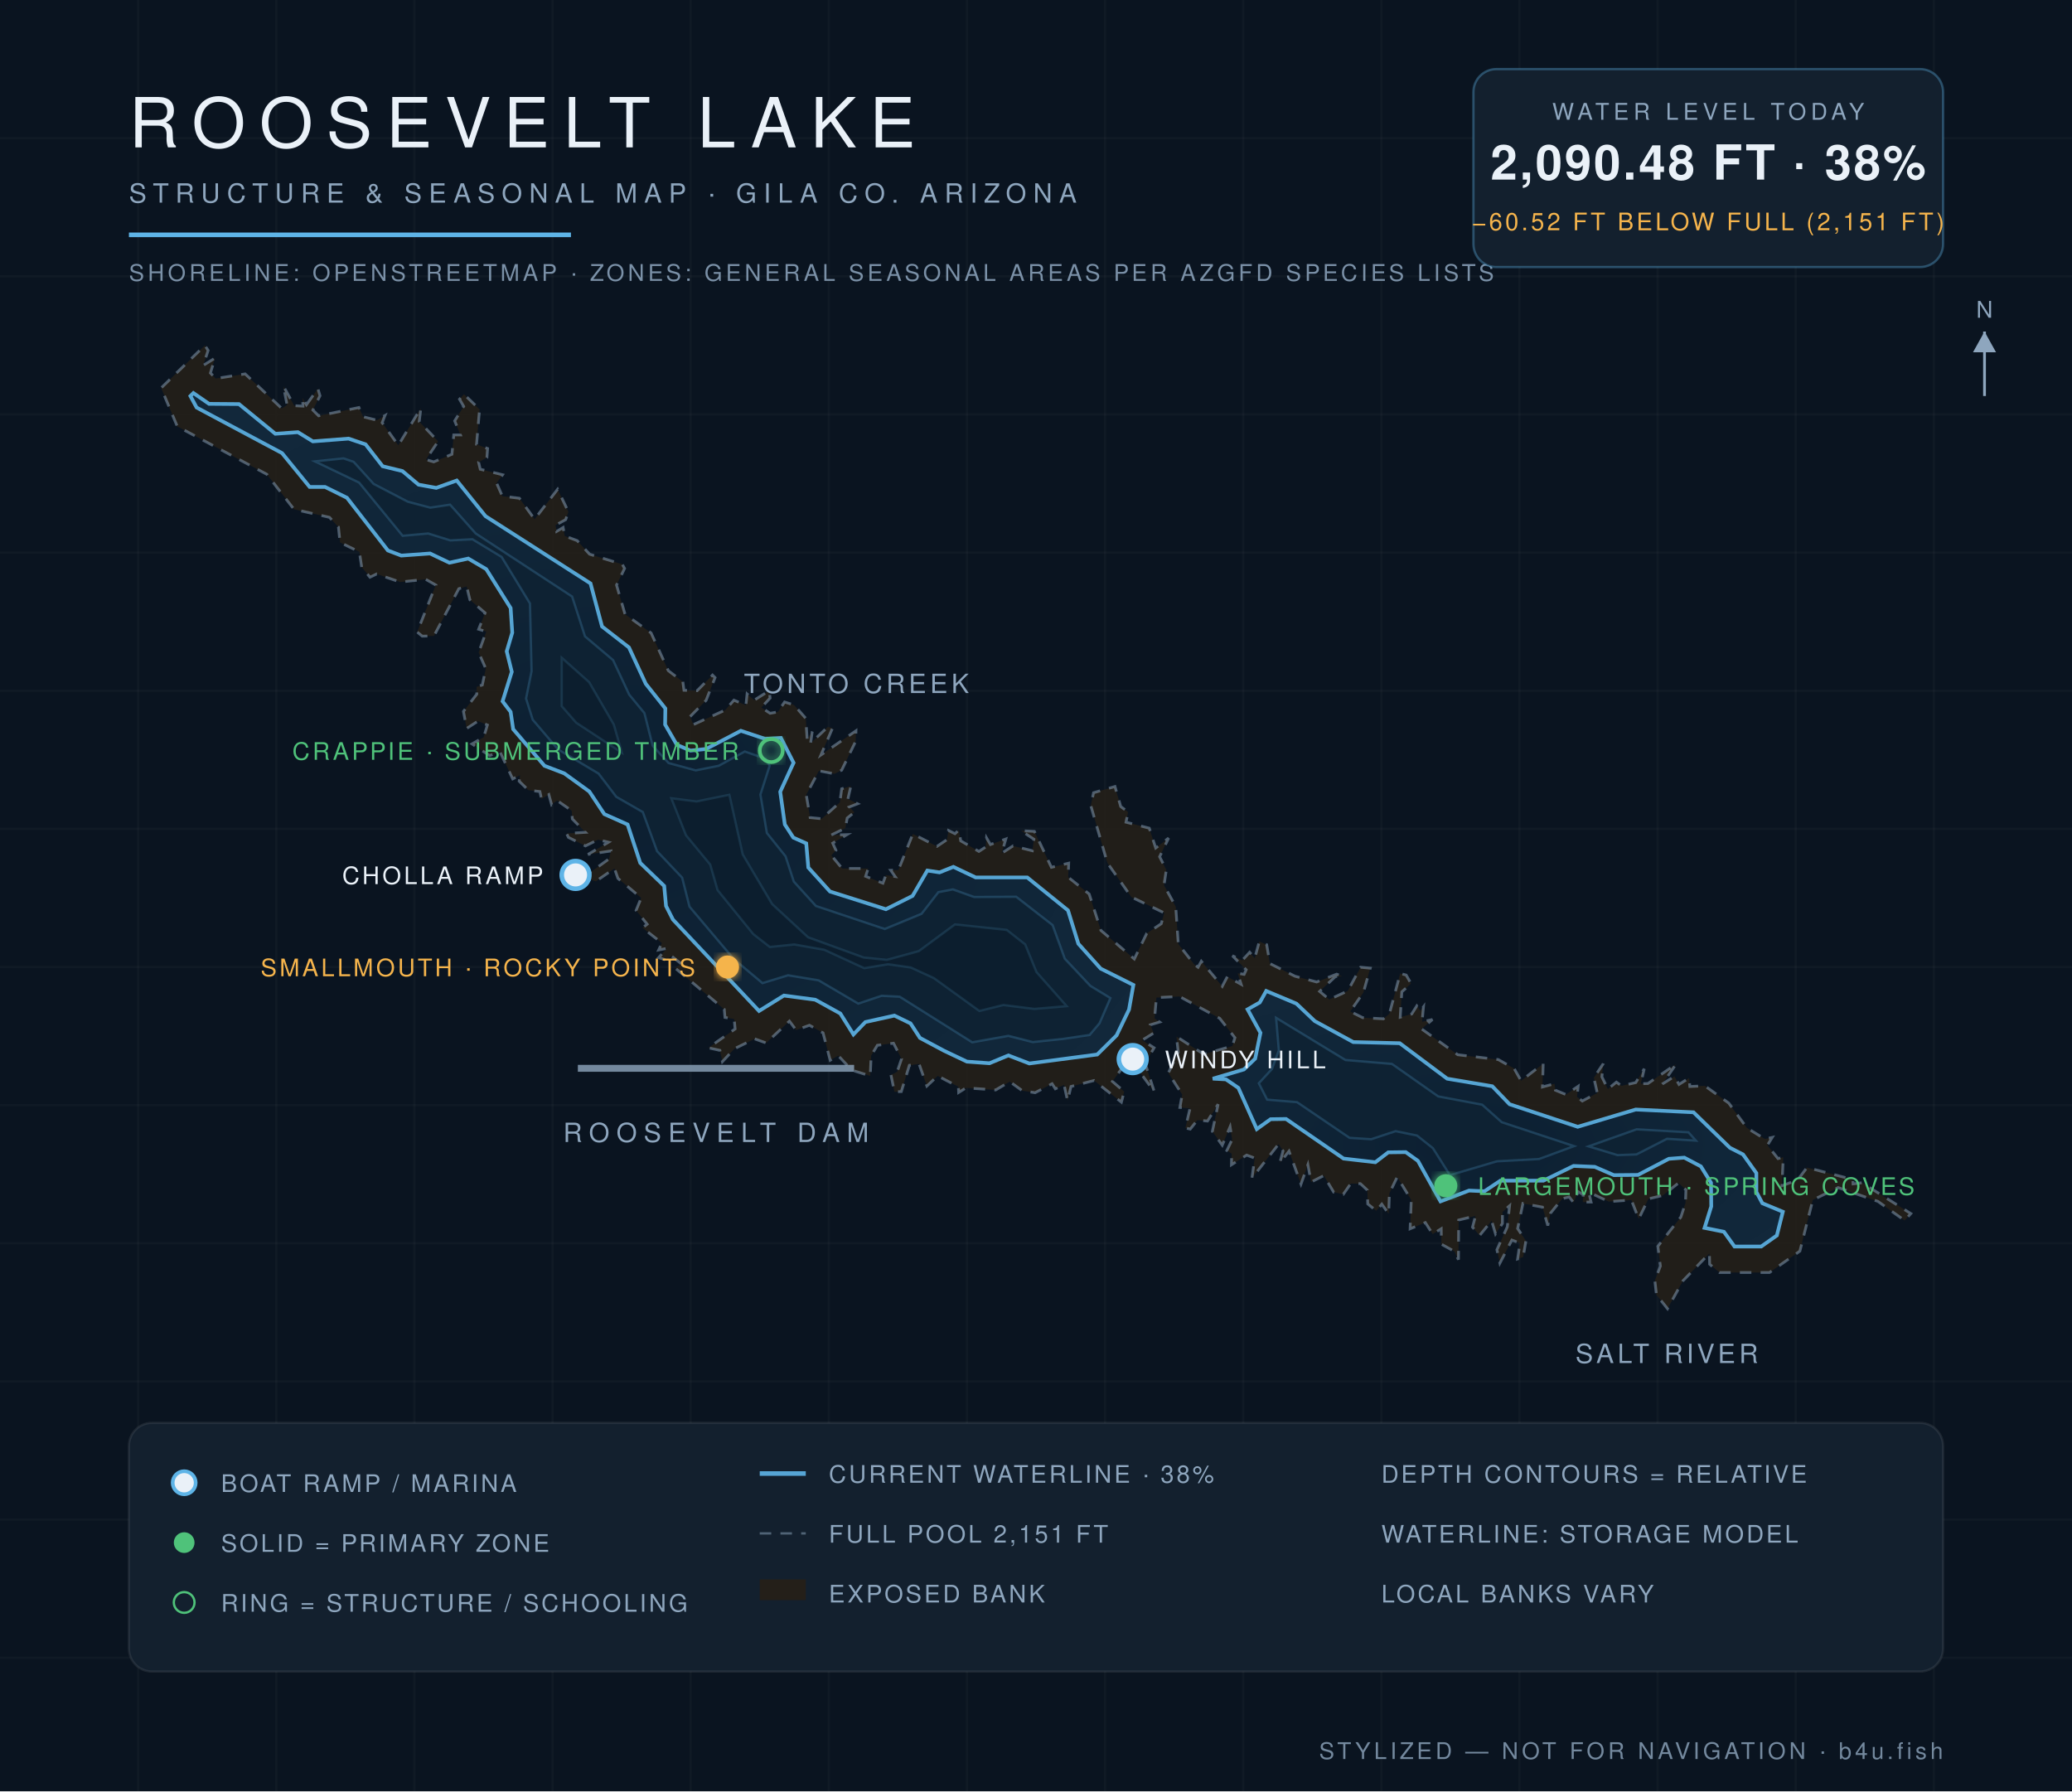
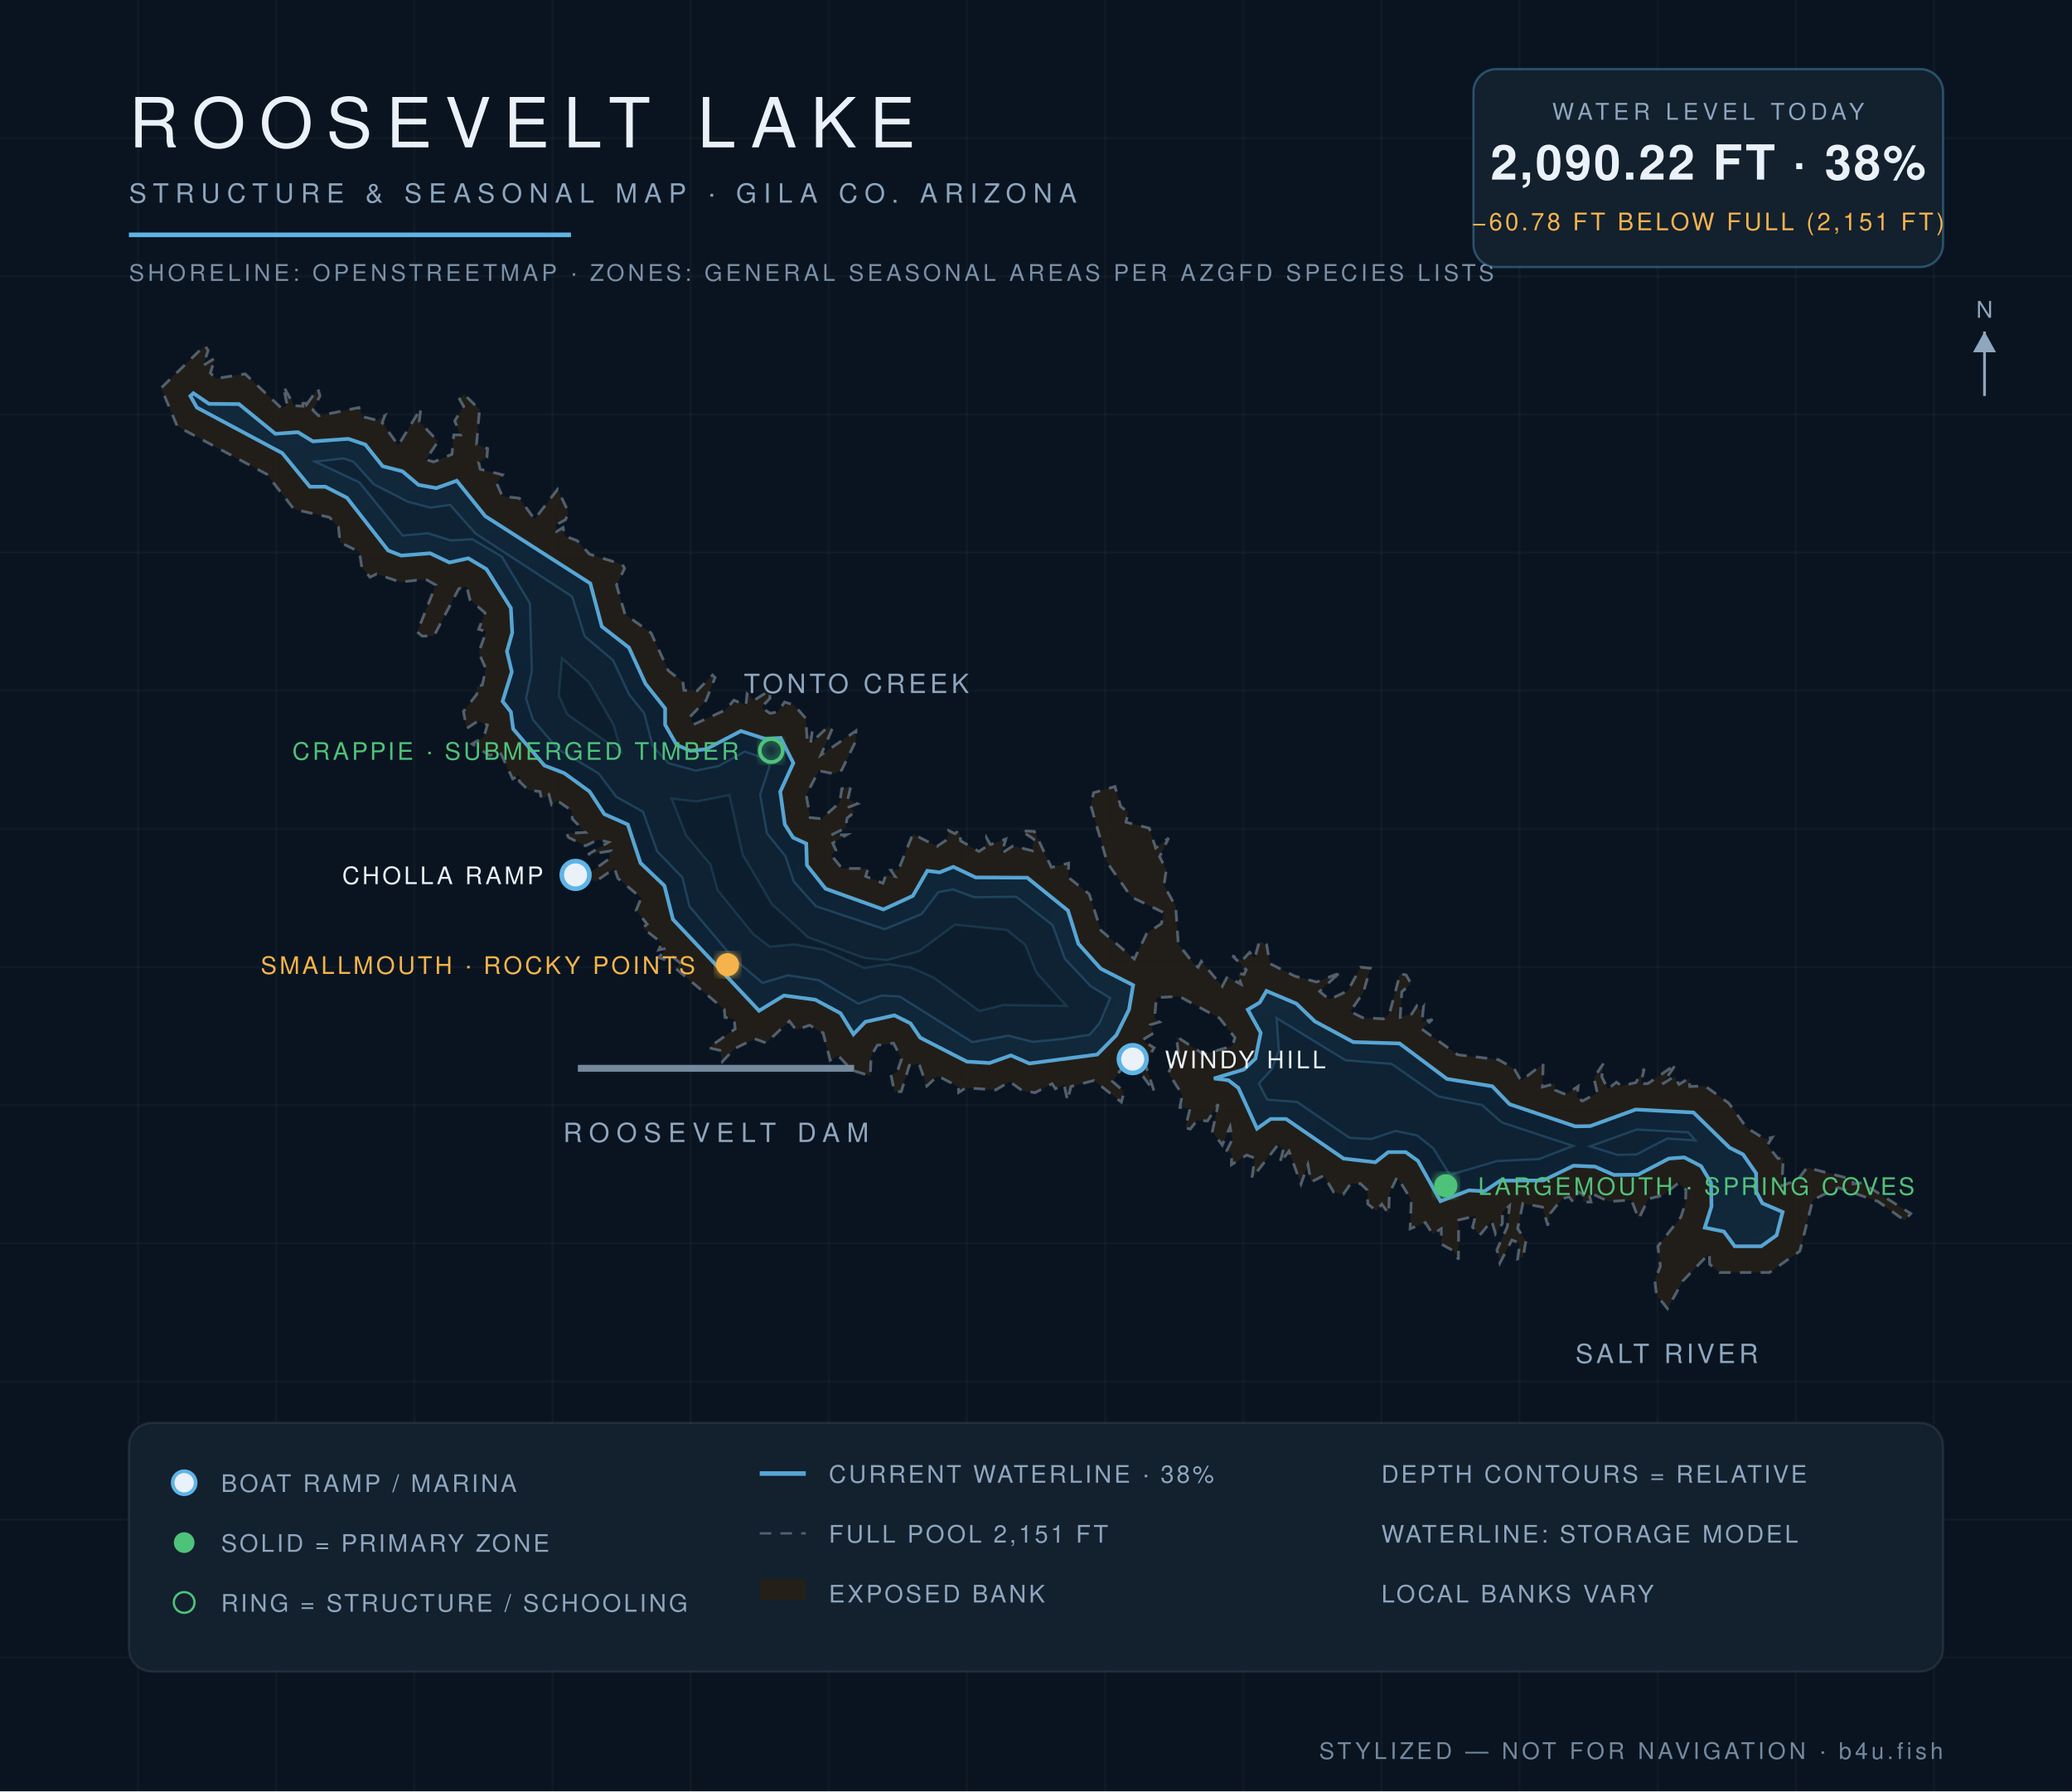
<svg xmlns="http://www.w3.org/2000/svg" viewBox="0 0 900 778" font-family="Helvetica,Arial,sans-serif">
  <defs>
    <radialGradient id="wg" cx="45%" cy="60%" r="80%">
      <stop offset="0%" stop-color="#0c1f31" />
      <stop offset="55%" stop-color="#102639" />
      <stop offset="100%" stop-color="#13293c" />
    </radialGradient>
    <filter id="glow">
      <feGaussianBlur stdDeviation="2.2" result="b" />
      <feMerge>
        <feMergeNode in="b" />
        <feMergeNode in="SourceGraphic" />
      </feMerge>
    </filter>
  </defs>
  <rect width="900" height="778" fill="#0a1420" />
  <g stroke="#ffffff" stroke-opacity="0.025">
    <line x1="60" y1="0" x2="60" y2="778" />
    <line x1="120" y1="0" x2="120" y2="778" />
    <line x1="180" y1="0" x2="180" y2="778" />
    <line x1="240" y1="0" x2="240" y2="778" />
    <line x1="300" y1="0" x2="300" y2="778" />
    <line x1="360" y1="0" x2="360" y2="778" />
    <line x1="420" y1="0" x2="420" y2="778" />
    <line x1="480" y1="0" x2="480" y2="778" />
    <line x1="540" y1="0" x2="540" y2="778" />
    <line x1="600" y1="0" x2="600" y2="778" />
    <line x1="660" y1="0" x2="660" y2="778" />
    <line x1="720" y1="0" x2="720" y2="778" />
    <line x1="780" y1="0" x2="780" y2="778" />
    <line x1="840" y1="0" x2="840" y2="778" />
    <line x1="0" y1="60" x2="900" y2="60" />
    <line x1="0" y1="120" x2="900" y2="120" />
    <line x1="0" y1="180" x2="900" y2="180" />
    <line x1="0" y1="240" x2="900" y2="240" />
    <line x1="0" y1="300" x2="900" y2="300" />
    <line x1="0" y1="360" x2="900" y2="360" />
    <line x1="0" y1="420" x2="900" y2="420" />
    <line x1="0" y1="480" x2="900" y2="480" />
    <line x1="0" y1="540" x2="900" y2="540" />
    <line x1="0" y1="600" x2="900" y2="600" />
    <line x1="0" y1="660" x2="900" y2="660" />
    <line x1="0" y1="720" x2="900" y2="720" />
  </g>
  <path d="M 133.1,175.8 L 138.1,168.8 L 139.0,171.9 L 135.9,178.1 L 138.4,180.6 L 155.9,177.0 L 157.7,181.0 L 163.7,182.5 L 167.2,180.5 L 166.0,183.6 L 173.0,193.4 L 182.8,177.3 L 182.1,183.1 L 190.3,191.7 L 185.0,199.6 L 188.4,200.6 L 196.3,197.3 L 197.1,188.9 L 200.0,188.9 L 197.5,182.8 L 201.4,176.5 L 199.6,173.4 L 201.5,171.2 L 208.3,177.8 L 207.0,193.0 L 211.8,194.8 L 211.5,198.7 L 207.9,200.8 L 208.6,203.8 L 218.3,206.2 L 215.7,209.8 L 218.2,215.5 L 225.6,216.4 L 232.2,225.5 L 242.2,212.5 L 246.9,222.3 L 245.7,225.7 L 241.3,228.1 L 241.8,230.8 L 244.6,229.1 L 245.3,232.8 L 250.7,234.8 L 256.1,240.7 L 270.3,245.1 L 271.3,246.9 L 267.8,254.1 L 271.5,266.8 L 282.8,274.9 L 290.3,291.3 L 296.6,296.1 L 297.1,299.8 L 302.8,300.0 L 309.5,293.2 L 310.6,294.3 L 306.7,304.2 L 299.7,311.3 L 301.2,314.7 L 315.0,308.4 L 318.8,304.1 L 324.0,306.3 L 324.5,301.4 L 327.6,304.1 L 334.1,300.0 L 334.5,303.2 L 330.7,307.3 L 334.5,309.8 L 337.9,309.2 L 340.8,304.9 L 344.9,306.2 L 350.0,312.0 L 350.6,321.1 L 352.8,317.8 L 352.1,322.8 L 359.6,315.7 L 361.6,316.3 L 356.6,327.9 L 371.8,317.4 L 371.7,321.9 L 365.6,334.5 L 362.5,336.1 L 355.7,334.8 L 350.2,345.2 L 351.9,355.1 L 356.9,355.6 L 364.8,348.5 L 365.6,342.6 L 369.6,341.4 L 368.3,347.0 L 372.5,349.1 L 368.9,350.5 L 371.1,352.8 L 368.0,355.3 L 367.2,359.7 L 361.0,362.7 L 367.9,362.5 L 361.7,366.2 L 363.1,369.3 L 361.1,371.5 L 365.8,377.2 L 377.1,377.2 L 376.0,380.6 L 383.5,383.6 L 384.8,380.1 L 388.8,380.7 L 386.9,378.0 L 390.2,377.9 L 396.5,362.2 L 407.0,367.6 L 411.3,364.7 L 412.0,360.7 L 414.8,362.1 L 416.5,360.5 L 417.3,365.2 L 425.2,369.8 L 428.1,367.9 L 428.5,363.9 L 430.2,366.8 L 436.9,364.4 L 435.1,370.6 L 440.0,367.4 L 448.4,369.5 L 449.1,364.5 L 443.5,360.8 L 449.3,361.1 L 456.7,376.7 L 464.2,374.9 L 464.0,381.0 L 473.1,388.3 L 478.2,404.1 L 492.7,416.5 L 498.1,405.4 L 504.4,401.2 L 505.7,396.5 L 491.4,389.6 L 481.0,374.8 L 473.8,349.9 L 475.0,344.3 L 484.3,341.6 L 486.8,350.3 L 490.0,352.7 L 489.1,357.1 L 499.2,359.7 L 502.0,368.3 L 507.6,364.0 L 503.7,372.1 L 506.6,377.8 L 505.6,384.5 L 510.7,393.8 L 511.8,410.0 L 518.6,418.7 L 520.4,420.1 L 521.8,417.5 L 530.9,428.4 L 533.1,424.2 L 539.1,427.5 L 537.6,422.7 L 540.4,423.2 L 541.3,421.2 L 535.3,415.1 L 539.6,417.1 L 542.8,413.6 L 545.0,416.2 L 547.0,408.9 L 550.2,410.3 L 551.6,418.5 L 562.5,424.0 L 571.9,426.5 L 580.6,423.1 L 583.1,424.1 L 580.1,424.1 L 573.2,430.6 L 577.4,434.1 L 585.4,430.4 L 591.0,420.1 L 595.2,420.5 L 592.2,431.1 L 586.5,439.3 L 591.9,442.0 L 600.9,442.5 L 603.5,440.3 L 608.2,422.8 L 610.8,423.5 L 612.9,427.2 L 608.9,430.8 L 608.2,441.8 L 613.2,440.4 L 615.4,436.9 L 617.0,439.0 L 618.3,437.3 L 617.7,443.8 L 622.2,442.8 L 617.5,446.9 L 633.2,458.1 L 650.8,460.2 L 657.7,464.1 L 660.7,469.4 L 670.3,462.0 L 670.0,472.1 L 675.2,470.7 L 675.6,473.5 L 680.2,475.4 L 685.5,471.8 L 685.0,476.4 L 687.3,478.2 L 693.8,474.7 L 692.3,468.1 L 696.4,462.0 L 695.8,467.7 L 698.4,473.0 L 702.1,470.0 L 704.3,471.6 L 710.5,470.2 L 714.2,464.2 L 712.7,470.7 L 715.8,470.6 L 728.0,462.2 L 722.1,470.8 L 727.3,467.5 L 729.3,471.0 L 733.7,468.2 L 734.0,471.9 L 740.5,471.6 L 750.9,479.1 L 758.8,489.9 L 766.6,494.7 L 769.8,494.0 L 767.7,497.4 L 772.3,503.2 L 774.6,502.6 L 774.0,515.0 L 780.8,512.5 L 784.9,507.1 L 804.8,512.3 L 804.9,514.2 L 808.8,513.7 L 830.0,527.1 L 827.3,530.1 L 815.7,521.8 L 798.4,515.8 L 787.4,521.2 L 781.8,543.4 L 768.6,552.7 L 746.9,552.7 L 742.6,549.1 L 742.5,544.4 L 731.0,556.3 L 724.3,568.4 L 719.5,562.4 L 718.8,556.2 L 721.2,549.9 L 720.1,541.3 L 730.1,528.6 L 732.1,522.5 L 732.3,516.8 L 729.1,513.8 L 722.3,519.2 L 716.0,520.7 L 711.8,529.4 L 708.6,521.2 L 698.8,521.9 L 690.1,517.8 L 691.1,522.1 L 687.5,522.1 L 687.7,518.9 L 685.5,517.6 L 683.5,522.3 L 681.6,519.9 L 678.6,520.6 L 673.5,526.9 L 672.3,532.3 L 670.0,524.3 L 661.5,522.7 L 659.2,533.6 L 662.8,538.9 L 661.6,546.0 L 659.2,546.8 L 660.2,539.9 L 656.7,538.6 L 651.5,548.6 L 650.2,542.8 L 654.7,532.9 L 655.7,523.7 L 652.6,526.4 L 652.6,531.4 L 649.6,535.9 L 647.9,530.2 L 642.7,536.6 L 639.6,533.0 L 640.9,528.1 L 633.6,529.9 L 633.5,547.1 L 631.7,543.5 L 626.1,540.4 L 626.0,533.7 L 622.3,536.0 L 619.1,531.0 L 612.5,533.7 L 613.0,521.2 L 606.9,511.2 L 603.5,518.3 L 603.2,527.2 L 600.2,523.0 L 597.8,525.9 L 594.1,522.9 L 593.9,516.9 L 590.9,514.1 L 586.7,514.1 L 583.5,518.7 L 579.3,517.8 L 575.0,510.6 L 569.5,513.4 L 568.1,505.9 L 565.1,514.3 L 559.9,500.0 L 555.9,505.1 L 557.3,499.9 L 555.4,496.9 L 543.8,511.7 L 545.0,503.0 L 541.5,501.7 L 534.9,505.9 L 535.0,501.1 L 532.9,499.7 L 535.2,494.9 L 534.3,489.4 L 530.9,497.4 L 526.6,491.4 L 529.1,479.6 L 524.5,486.9 L 520.1,486.5 L 517.0,490.4 L 514.9,489.9 L 516.9,481.4 L 512.5,481.0 L 513.5,475.4 L 507.5,466.0 L 511.8,457.1 L 511.0,450.2 L 522.9,457.9 L 535.3,454.3 L 536.4,450.7 L 529.8,442.3 L 512.3,432.8 L 502.3,433.3 L 501.5,442.3 L 503.7,443.9 L 499.7,445.1 L 501.1,448.7 L 496.1,451.8 L 501.3,455.1 L 497.4,461.8 L 501.4,474.2 L 490.6,459.5 L 483.2,469.7 L 488.3,474.1 L 487.1,478.7 L 475.2,469.3 L 465.2,471.9 L 463.7,478.1 L 462.2,471.2 L 458.4,472.9 L 457.0,470.7 L 449.6,474.6 L 444.0,473.7 L 438.6,469.8 L 432.5,473.4 L 419.6,472.5 L 416.4,474.5 L 416.3,472.0 L 407.3,467.3 L 402.6,471.7 L 399.2,462.1 L 395.0,462.7 L 391.5,474.1 L 388.5,474.2 L 387.0,466.9 L 389.7,465.5 L 391.6,459.9 L 388.1,453.1 L 381.1,454.0 L 378.4,458.5 L 378.0,467.3 L 370.0,464.8 L 364.1,458.5 L 360.6,460.5 L 357.5,448.6 L 351.6,445.3 L 345.8,447.4 L 342.9,443.5 L 332.8,453.0 L 327.8,451.2 L 319.0,455.5 L 313.8,461.1 L 312.7,456.2 L 307.7,455.1 L 319.3,446.9 L 318.9,442.6 L 314.9,441.9 L 314.6,438.4 L 293.2,420.4 L 295.9,418.6 L 291.5,415.1 L 289.7,417.1 L 286.1,415.9 L 289.7,411.9 L 286.1,412.6 L 287.5,409.6 L 279.1,403.0 L 281.1,401.4 L 276.3,395.4 L 278.5,390.0 L 268.4,381.5 L 266.9,377.2 L 258.8,382.8 L 250.1,380.0 L 255.0,379.9 L 264.6,373.0 L 265.3,369.6 L 255.4,371.1 L 264.3,365.8 L 259.8,364.7 L 254.3,367.4 L 246.9,363.7 L 246.1,362.0 L 254.3,361.5 L 248.6,355.7 L 248.3,352.1 L 242.0,347.7 L 239.6,349.5 L 238.4,345.1 L 235.2,347.0 L 234.5,343.8 L 229.5,343.2 L 225.5,339.3 L 225.9,336.7 L 222.7,338.3 L 217.1,326.4 L 212.7,328.2 L 205.0,323.1 L 210.1,320.2 L 211.7,314.9 L 207.6,313.2 L 202.7,316.4 L 201.3,309.0 L 207.1,301.5 L 207.0,298.3 L 209.5,297.5 L 211.0,290.4 L 207.9,283.4 L 211.2,274.3 L 207.9,273.3 L 210.7,266.2 L 204.1,260.5 L 202.7,254.7 L 199.3,255.7 L 188.5,276.2 L 183.4,276.3 L 181.2,274.5 L 189.3,254.1 L 184.9,251.6 L 173.8,252.8 L 163.6,249.3 L 160.7,250.7 L 157.1,246.3 L 156.1,239.7 L 147.7,235.6 L 147.0,228.9 L 143.1,224.7 L 127.7,221.2 L 115.9,206.0 L 77.0,185.2 L 70.0,168.5 L 89.0,150.0 L 90.4,152.2 L 88.3,158.7 L 93.4,155.5 L 91.4,162.0 L 93.7,164.4 L 106.5,162.4 L 122.4,177.4 L 124.7,175.9 L 123.1,167.7 L 127.8,176.2 L 131.6,176.4 L 131.4,172.8 L 133.1,175.8 Z" fill="#241f19" fill-opacity="0.9" stroke="#8ea6be" stroke-opacity="0.5" stroke-width="1.2" stroke-dasharray="5 4" />
-   <path d="M 84.0,170.7 L 90.8,175.4 L 103.8,175.5 L 119.6,188.4 L 129.4,187.7 L 135.9,191.7 L 151.4,190.5 L 158.8,193.0 L 166.2,202.5 L 174.8,204.6 L 181.8,210.5 L 189.5,211.9 L 198.4,208.7 L 210.9,224.2 L 256.5,253.4 L 261.5,272.1 L 273.2,281.2 L 280.5,297.0 L 289.0,307.7 L 288.9,314.7 L 294.0,323.5 L 299.9,326.0 L 306.7,325.3 L 321.8,317.4 L 332.3,320.9 L 339.2,320.5 L 344.7,331.3 L 338.9,343.9 L 340.9,358.1 L 344.6,363.8 L 350.2,366.3 L 351.1,376.8 L 360.5,387.2 L 384.8,394.9 L 396.4,389.1 L 402.8,378.1 L 408.1,378.9 L 414.1,376.5 L 423.8,381.1 L 446.2,381.1 L 463.9,395.4 L 468.4,409.9 L 478.1,420.7 L 492.3,427.8 L 490.4,438.5 L 485.0,449.7 L 476.6,458.0 L 447.1,461.9 L 438.0,458.4 L 429.8,461.8 L 420.0,461.1 L 410.1,456.4 L 399.6,450.8 L 395.5,444.5 L 388.5,441.1 L 375.9,443.9 L 370.7,449.3 L 365.0,440.2 L 354.1,434.2 L 340.5,432.4 L 329.7,439.1 L 292.3,399.4 L 289.3,393.5 L 288.5,384.8 L 278.1,374.8 L 272.6,358.1 L 262.5,353.6 L 256.0,343.8 L 245.1,335.9 L 236.5,332.6 L 222.9,316.7 L 221.8,309.2 L 218.3,304.6 L 222.3,291.8 L 220.1,282.9 L 222.5,274.8 L 221.8,264.1 L 211.2,247.2 L 203.4,242.6 L 195.2,244.4 L 186.8,240.4 L 174.3,241.3 L 168.5,239.1 L 150.7,216.2 L 141.2,211.5 L 134.5,211.5 L 122.5,196.8 L 85.4,177.0 L 82.7,172.0 L 84.0,170.7 Z" fill="url(#wg)" stroke="#5eb4e7" stroke-opacity="0.9" stroke-width="1.6" />
-   <path d="M 541.9,438.4 L 547.2,435.4 L 550.0,430.4 L 563.1,435.9 L 571.1,443.5 L 587.8,452.6 L 608.0,453.1 L 628.6,468.5 L 648.2,471.8 L 655.7,479.6 L 685.3,489.4 L 710.5,481.9 L 735.6,483.1 L 751.4,498.5 L 757.1,501.4 L 762.9,509.5 L 762.9,517.7 L 765.5,522.6 L 774.4,526.3 L 771.8,536.6 L 765.0,541.4 L 753.4,541.4 L 748.8,535.0 L 740.4,533.3 L 743.3,524.0 L 743.2,513.7 L 738.8,506.6 L 731.6,502.8 L 724.9,503.3 L 711.5,510.3 L 701.0,510.4 L 692.7,506.8 L 683.5,506.4 L 670.4,512.8 L 651.7,512.8 L 644.8,517.4 L 638.1,517.1 L 625.7,521.8 L 615.9,504.2 L 610.6,500.4 L 603.0,500.5 L 597.4,504.8 L 583.6,503.2 L 558.6,486.0 L 551.9,486.1 L 545.9,490.4 L 537.9,472.5 L 532.5,468.8 L 526.8,468.5 L 540.3,464.5 L 545.2,459.8 L 547.5,448.6 L 541.9,438.4 Z" fill="url(#wg)" stroke="#5eb4e7" stroke-opacity="0.9" stroke-width="1.6" />
-   <path d="M 546.8,470.5 L 552.5,464.3 L 555.5,456.2 L 554.3,442.1 L 584.4,460.4 L 604.6,462.1 L 624.7,476.2 L 643.8,479.8 L 652.3,487.4 L 683.7,497.8 L 668.5,503.4 L 650.2,504.4 L 629.8,510.4 L 622.4,498.7 L 615.5,493.2 L 606.2,491.3 L 595.6,494.8 L 586.2,494.2 L 563.4,478.7 L 550.4,477.6 L 546.8,470.5 Z" fill="#0e2233" stroke="#5eb4e7" stroke-opacity="0.22" stroke-width="1" />
-   <path d="M 690.0,497.9 L 710.9,490.5 L 733.4,491.8 L 736.6,495.4 L 724.1,494.6 L 710.8,501.4 L 702.6,501.7 L 690.0,497.9 Z" fill="#0e2233" stroke="#5eb4e7" stroke-opacity="0.22" stroke-width="1" />
-   <path d="M 136.8,200.4 L 149.2,199.1 L 153.6,200.6 L 162.3,210.2 L 177.1,217.9 L 186.9,220.5 L 195.5,219.2 L 206.6,231.7 L 248.5,259.1 L 254.1,276.4 L 266.3,286.7 L 273.3,301.7 L 279.9,309.7 L 283.5,323.9 L 290.4,331.4 L 302.2,334.6 L 312.2,332.6 L 323.5,326.4 L 332.6,329.6 L 334.3,332.6 L 330.3,345.1 L 333.1,361.8 L 341.2,371.9 L 344.8,382.9 L 354.4,393.5 L 384.3,403.5 L 400.3,396.9 L 407.6,387.5 L 413.9,386.3 L 423.1,389.6 L 441.4,389.5 L 457.2,401.8 L 462.5,416.4 L 473.6,428.2 L 482.3,433.5 L 477.6,444.4 L 473.3,449.5 L 461.9,451.2 L 448.6,452.6 L 438.0,449.9 L 422.3,452.7 L 390.8,432.9 L 382.9,432.5 L 372.8,435.9 L 355.6,425.8 L 342.3,423.6 L 331.2,427.0 L 318.7,416.5 L 299.5,393.8 L 296.3,381.2 L 285.4,369.7 L 279.2,352.7 L 267.7,346.1 L 260.0,336.0 L 242.4,325.5 L 231.4,312.6 L 228.5,303.4 L 230.9,291.5 L 230.2,262.1 L 217.9,241.9 L 205.2,234.2 L 195.6,234.7 L 186.0,231.7 L 174.9,232.7 L 156.0,209.6 L 136.8,200.4 Z" fill="#0e2233" stroke="#5eb4e7" stroke-opacity="0.22" stroke-width="1" />
-   <path d="M 244.0,285.7 L 255.9,296.3 L 266.6,314.7 L 270.1,326.9 L 250.3,313.9 L 244.0,306.7 L 244.0,285.7 Z" fill="#0c1e2e" stroke="#5eb4e7" stroke-opacity="0.15" stroke-width="1" />
-   <path d="M 291.6,346.7 L 302.5,348.1 L 316.8,345.2 L 322.6,371.1 L 335.4,392.7 L 351.0,407.1 L 375.2,415.9 L 385.2,416.9 L 399.1,413.1 L 414.8,401.5 L 437.3,403.9 L 445.3,410.2 L 450.2,422.2 L 463.3,437.0 L 449.3,438.2 L 435.8,436.5 L 425.4,439.1 L 405.6,424.8 L 395.6,420.2 L 385.7,418.8 L 375.4,420.5 L 358.0,412.5 L 345.0,410.2 L 334.4,411.3 L 327.2,405.7 L 311.7,386.6 L 308.5,375.5 L 298.0,362.8 L 291.6,346.7 Z" fill="#0c1e2e" stroke="#5eb4e7" stroke-opacity="0.15" stroke-width="1" />
+   <path d="M 84.0,170.8 L 90.8,175.4 L 103.8,175.5 L 119.6,188.4 L 129.4,187.7 L 135.9,191.7 L 151.3,190.6 L 158.7,193.1 L 166.2,202.5 L 174.8,204.7 L 181.8,210.6 L 189.5,212.0 L 198.4,208.8 L 210.8,224.2 L 256.4,253.4 L 261.4,272.1 L 273.2,281.3 L 280.4,297.0 L 288.9,307.7 L 288.9,314.8 L 293.9,323.5 L 299.8,326.1 L 306.7,325.4 L 321.8,317.5 L 332.3,320.9 L 339.1,320.5 L 344.6,331.4 L 338.9,343.9 L 340.9,358.1 L 344.5,363.8 L 350.2,366.4 L 350.5,375.8 L 358.6,386.0 L 383.7,395.0 L 396.5,389.1 L 402.8,378.2 L 408.1,378.9 L 414.1,376.5 L 423.8,381.1 L 446.2,381.2 L 463.9,395.5 L 468.4,409.9 L 478.1,420.7 L 492.2,427.9 L 490.4,438.5 L 484.9,449.6 L 476.6,458.0 L 447.1,461.9 L 439.1,458.4 L 429.8,461.7 L 420.0,461.1 L 399.7,450.7 L 395.5,444.5 L 388.5,441.0 L 375.9,443.8 L 370.7,449.2 L 365.1,440.1 L 354.1,434.2 L 340.5,432.4 L 329.7,439.0 L 292.3,399.3 L 288.6,384.7 L 278.2,374.8 L 272.7,358.1 L 262.5,353.6 L 256.1,343.8 L 245.1,335.8 L 236.5,332.5 L 222.9,316.6 L 221.9,309.2 L 218.3,304.6 L 222.3,291.8 L 220.2,282.9 L 222.5,274.8 L 221.9,264.1 L 211.3,247.2 L 203.4,242.5 L 195.2,244.3 L 186.8,240.3 L 174.3,241.3 L 168.6,239.1 L 150.7,216.2 L 141.3,211.4 L 134.6,211.4 L 122.6,196.8 L 85.5,177.0 L 82.7,172.0 L 84.0,170.8 Z" fill="url(#wg)" stroke="#5eb4e7" stroke-opacity="0.9" stroke-width="1.6" />
+   <path d="M 542.0,438.5 L 547.2,435.4 L 550.1,430.4 L 563.1,435.9 L 571.1,443.6 L 587.8,452.6 L 607.9,453.2 L 628.5,468.6 L 648.2,471.8 L 655.7,479.6 L 684.2,489.2 L 690.7,489.1 L 710.5,481.9 L 735.6,483.2 L 751.3,498.5 L 757.1,501.4 L 762.8,509.6 L 762.9,517.7 L 765.5,522.6 L 774.3,526.4 L 771.7,536.5 L 765.0,541.3 L 753.5,541.3 L 748.8,534.9 L 740.5,533.2 L 743.4,524.0 L 743.2,513.7 L 738.9,506.5 L 731.6,502.7 L 724.9,503.2 L 711.5,510.2 L 701.0,510.3 L 692.8,506.7 L 683.5,506.3 L 670.4,512.7 L 651.6,512.8 L 644.8,517.4 L 638.1,517.0 L 625.7,521.7 L 615.9,504.2 L 610.6,500.4 L 603.0,500.4 L 597.4,504.8 L 583.6,503.2 L 558.6,486.0 L 551.9,486.0 L 546.0,490.2 L 537.9,472.5 L 533.6,469.2 L 527.3,468.4 L 540.3,464.5 L 545.3,459.8 L 547.6,448.6 L 542.0,438.5 Z" fill="url(#wg)" stroke="#5eb4e7" stroke-opacity="0.9" stroke-width="1.6" />
+   <path d="M 546.8,470.6 L 552.5,464.3 L 555.5,456.2 L 554.5,442.2 L 584.4,460.5 L 604.5,462.1 L 624.7,476.2 L 643.7,479.9 L 652.3,487.5 L 683.3,497.7 L 668.5,503.4 L 650.2,504.3 L 629.8,510.3 L 622.5,498.7 L 615.6,493.2 L 606.2,491.2 L 595.6,494.7 L 586.2,494.2 L 563.4,478.6 L 550.4,477.6 L 546.8,470.6 Z" fill="#0e2233" stroke="#5eb4e7" stroke-opacity="0.22" stroke-width="1" />
+   <path d="M 690.7,497.9 L 710.9,490.6 L 733.3,491.8 L 736.4,495.3 L 724.1,494.5 L 710.8,501.4 L 702.6,501.6 L 690.7,497.9 Z" fill="#0e2233" stroke="#5eb4e7" stroke-opacity="0.22" stroke-width="1" />
+   <path d="M 136.9,200.5 L 149.2,199.1 L 153.6,200.6 L 162.3,210.3 L 177.1,217.9 L 186.9,220.5 L 195.5,219.3 L 206.5,231.7 L 248.5,259.1 L 254.0,276.4 L 266.3,286.8 L 273.3,301.7 L 279.8,309.7 L 283.5,324.0 L 290.4,331.5 L 302.2,334.7 L 312.2,332.7 L 323.5,326.4 L 332.5,329.6 L 334.3,332.6 L 330.2,345.1 L 333.1,361.9 L 341.2,371.9 L 344.8,382.9 L 354.4,393.6 L 384.3,403.6 L 400.3,397.0 L 407.6,387.5 L 413.9,386.3 L 423.1,389.7 L 441.4,389.5 L 457.2,401.8 L 462.5,416.4 L 473.6,428.2 L 482.2,433.5 L 477.6,444.4 L 473.3,449.4 L 461.9,451.2 L 448.6,452.5 L 438.0,449.8 L 422.3,452.6 L 390.8,432.8 L 382.9,432.4 L 372.8,435.9 L 355.6,425.7 L 342.3,423.6 L 331.2,426.9 L 318.7,416.4 L 299.5,393.7 L 296.4,381.1 L 285.4,369.7 L 279.3,352.6 L 267.7,346.1 L 260.0,335.9 L 242.4,325.4 L 231.5,312.6 L 228.5,303.4 L 231.0,291.5 L 230.2,262.1 L 218.0,241.8 L 205.2,234.2 L 195.7,234.7 L 186.0,231.6 L 174.9,232.6 L 156.1,209.5 L 136.9,200.5 Z" fill="#0e2233" stroke="#5eb4e7" stroke-opacity="0.22" stroke-width="1" />
+   <path d="M 244.1,285.9 L 255.8,296.3 L 266.5,314.8 L 269.9,326.7 L 246.4,310.3 L 242.7,302.0 L 244.1,285.9 Z" fill="#0c1e2e" stroke="#5eb4e7" stroke-opacity="0.15" stroke-width="1" />
+   <path d="M 291.7,346.8 L 302.5,348.1 L 316.8,345.3 L 322.6,371.2 L 335.3,392.7 L 351.0,407.1 L 375.2,416.0 L 385.2,417.0 L 399.2,413.1 L 414.8,401.6 L 437.3,403.9 L 445.3,410.3 L 450.1,422.3 L 463.2,436.9 L 435.8,436.5 L 425.4,439.1 L 405.7,424.7 L 395.6,420.2 L 385.7,418.7 L 375.4,420.4 L 358.0,412.5 L 345.0,410.2 L 334.4,411.2 L 327.2,405.7 L 311.7,386.6 L 308.6,375.5 L 298.0,362.8 L 291.7,346.8 Z" fill="#0c1e2e" stroke="#5eb4e7" stroke-opacity="0.15" stroke-width="1" />
  <text x="724" y="592" fill="#8ea6be" font-size="11.5" letter-spacing="1.6" text-anchor="middle">SALT RIVER</text>
  <text x="372" y="301" fill="#8ea6be" font-size="11.5" letter-spacing="1.6" text-anchor="middle">TONTO CREEK</text>
  <line x1="251" y1="464" x2="371" y2="464" stroke="#8ea6be" stroke-width="3" stroke-opacity="0.8" />
  <text x="311" y="496" fill="#8ea6be" font-size="11.5" letter-spacing="3" text-anchor="middle">ROOSEVELT DAM</text>
  <circle cx="492" cy="460" r="6" fill="#eaf1f8" stroke="#5eb4e7" stroke-width="2" />
  <text x="506" y="464" fill="#eaf1f8" font-size="10.5" letter-spacing="1.2" text-anchor="start">WINDY HILL</text>
  <circle cx="250" cy="380" r="6" fill="#eaf1f8" stroke="#5eb4e7" stroke-width="2" />
  <text x="236" y="384" fill="#eaf1f8" font-size="10.5" letter-spacing="1.2" text-anchor="end">CHOLLA RAMP</text>
  <circle cx="628" cy="515" r="5" fill="#4fc27a" filter="url(#glow)" />
  <text x="642" y="519" fill="#4fc27a" font-size="10.5" letter-spacing="1.2" text-anchor="start">LARGEMOUTH · SPRING COVES</text>
  <circle cx="335" cy="326" r="5" fill="none" stroke="#4fc27a" stroke-width="1.6" filter="url(#glow)" />
  <text x="321" y="330" fill="#4fc27a" font-size="10.5" letter-spacing="1.2" text-anchor="end">CRAPPIE · SUBMERGED TIMBER</text>
-   <circle cx="316" cy="420" r="5" fill="#f5b44c" filter="url(#glow)" />
-   <text x="302" y="424" fill="#f5b44c" font-size="10.5" letter-spacing="1.2" text-anchor="end">SMALLMOUTH · ROCKY POINTS</text>
+   <circle cx="316" cy="419" r="5" fill="#f5b44c" filter="url(#glow)" />
+   <text x="302" y="423" fill="#f5b44c" font-size="10.5" letter-spacing="1.2" text-anchor="end">SMALLMOUTH · ROCKY POINTS</text>
  <text x="56" y="64" fill="#eaf1f8" font-size="30" letter-spacing="6" font-weight="300">ROOSEVELT LAKE</text>
  <text x="56" y="88" fill="#8ea6be" font-size="11.5" letter-spacing="3">STRUCTURE &amp; SEASONAL MAP · GILA CO. ARIZONA</text>
  <line x1="56" y1="102" x2="248" y2="102" stroke="#5eb4e7" stroke-width="2" />
  <text x="56" y="122" fill="#8ea6be" font-size="10" letter-spacing="1.5" opacity="0.85">SHORELINE: OPENSTREETMAP · ZONES: GENERAL SEASONAL AREAS PER AZGFD SPECIES LISTS</text>
  <g>
    <rect x="640" y="30" width="204" height="86" rx="10" fill="#13202e" stroke="#5eb4e7" stroke-opacity="0.35" />
    <text x="742" y="52" fill="#8ea6be" font-size="10" letter-spacing="2" text-anchor="middle">WATER LEVEL TODAY</text>
-     <text x="742" y="78" fill="#eaf1f8" font-size="21" letter-spacing="1" text-anchor="middle" font-weight="600">2,090.48 FT · 38%</text>
-     <text x="742" y="100" fill="#f5b44c" font-size="10.5" letter-spacing="1.2" text-anchor="middle">−60.52 FT BELOW FULL (2,151 FT)</text>
+     <text x="742" y="78" fill="#eaf1f8" font-size="21" letter-spacing="1" text-anchor="middle" font-weight="600">2,090.22 FT · 38%</text>
+     <text x="742" y="100" fill="#f5b44c" font-size="10.5" letter-spacing="1.2" text-anchor="middle">−60.78 FT BELOW FULL (2,151 FT)</text>
  </g>
  <g font-size="10.5" letter-spacing="1.1">
    <rect x="56" y="618" width="788" height="108" rx="10" fill="#13202e" stroke="#ffffff" stroke-opacity="0.08" />
    <circle cx="80" cy="644" r="5" fill="#eaf1f8" stroke="#5eb4e7" stroke-width="1.6" />
    <text x="96" y="648" fill="#8ea6be">BOAT RAMP / MARINA</text>
    <circle cx="80" cy="670" r="4.5" fill="#4fc27a" />
    <text x="96" y="674" fill="#8ea6be">SOLID = PRIMARY ZONE</text>
    <circle cx="80" cy="696" r="4.5" fill="none" stroke="#4fc27a" />
    <text x="96" y="700" fill="#8ea6be">RING = STRUCTURE / SCHOOLING</text>
    <line x1="330" y1="640" x2="350" y2="640" stroke="#5eb4e7" stroke-opacity="0.9" stroke-width="2" />
    <text x="360" y="644" fill="#8ea6be">CURRENT WATERLINE · 38%</text>
    <line x1="330" y1="666" x2="350" y2="666" stroke="#8ea6be" stroke-opacity="0.5" stroke-dasharray="5 4" />
    <text x="360" y="670" fill="#8ea6be">FULL POOL 2,151 FT</text>
    <rect x="330" y="686" width="20" height="9" fill="#241f19" />
    <text x="360" y="696" fill="#8ea6be">EXPOSED BANK</text>
    <text x="600" y="644" fill="#8ea6be">DEPTH CONTOURS = RELATIVE</text>
    <text x="600" y="670" fill="#8ea6be">WATERLINE: STORAGE MODEL</text>
    <text x="600" y="696" fill="#8ea6be">LOCAL BANKS VARY</text>
  </g>
  <text x="844" y="764" fill="#8ea6be" font-size="10" letter-spacing="1.5" text-anchor="end" opacity="0.8">STYLIZED — NOT FOR NAVIGATION · b4u.fish</text>
  <g transform="translate(862,158)" stroke="#8ea6be" fill="#8ea6be">
    <line x1="0" y1="14" x2="0" y2="-14" stroke-width="1.2" />
    <path d="M 0,-14 l 5,9 h -10 z" stroke="none" />
    <text x="0" y="-20" font-size="10" text-anchor="middle" stroke="none">N</text>
  </g>
</svg>
